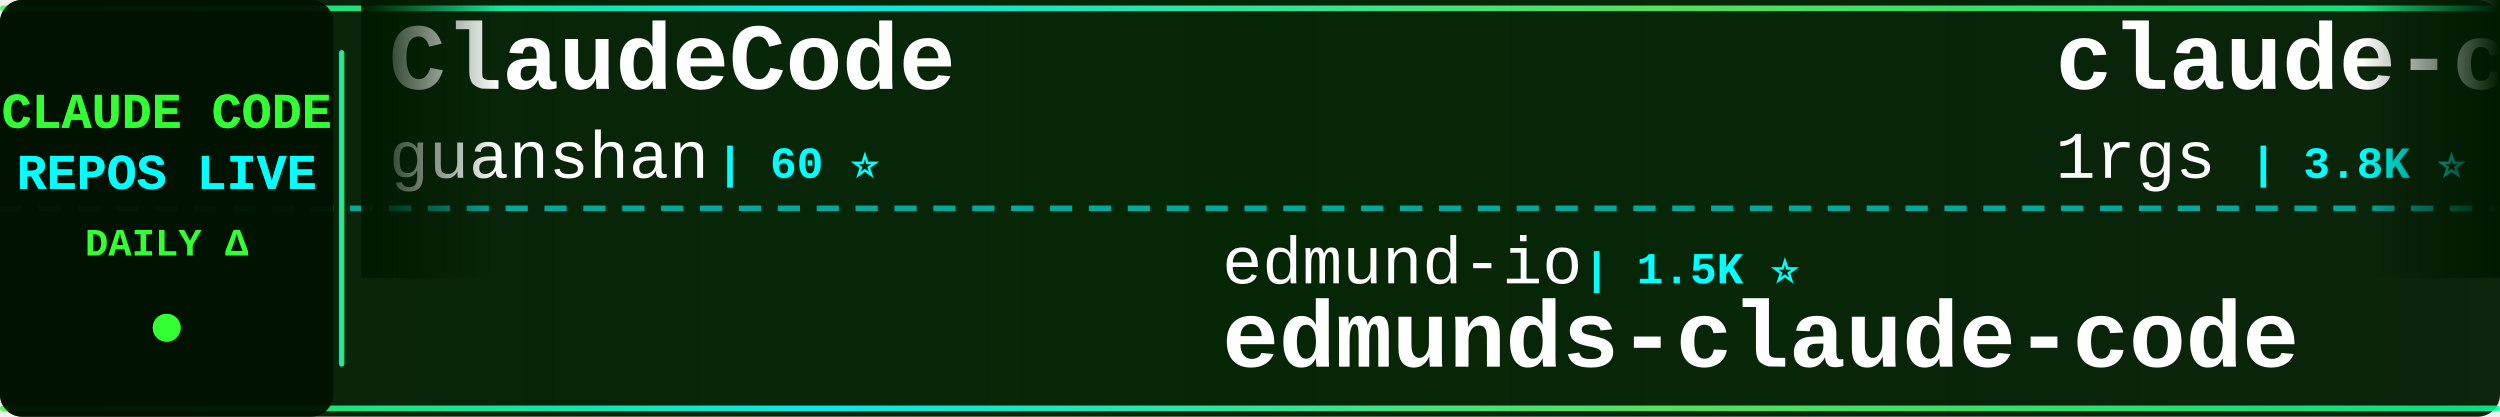
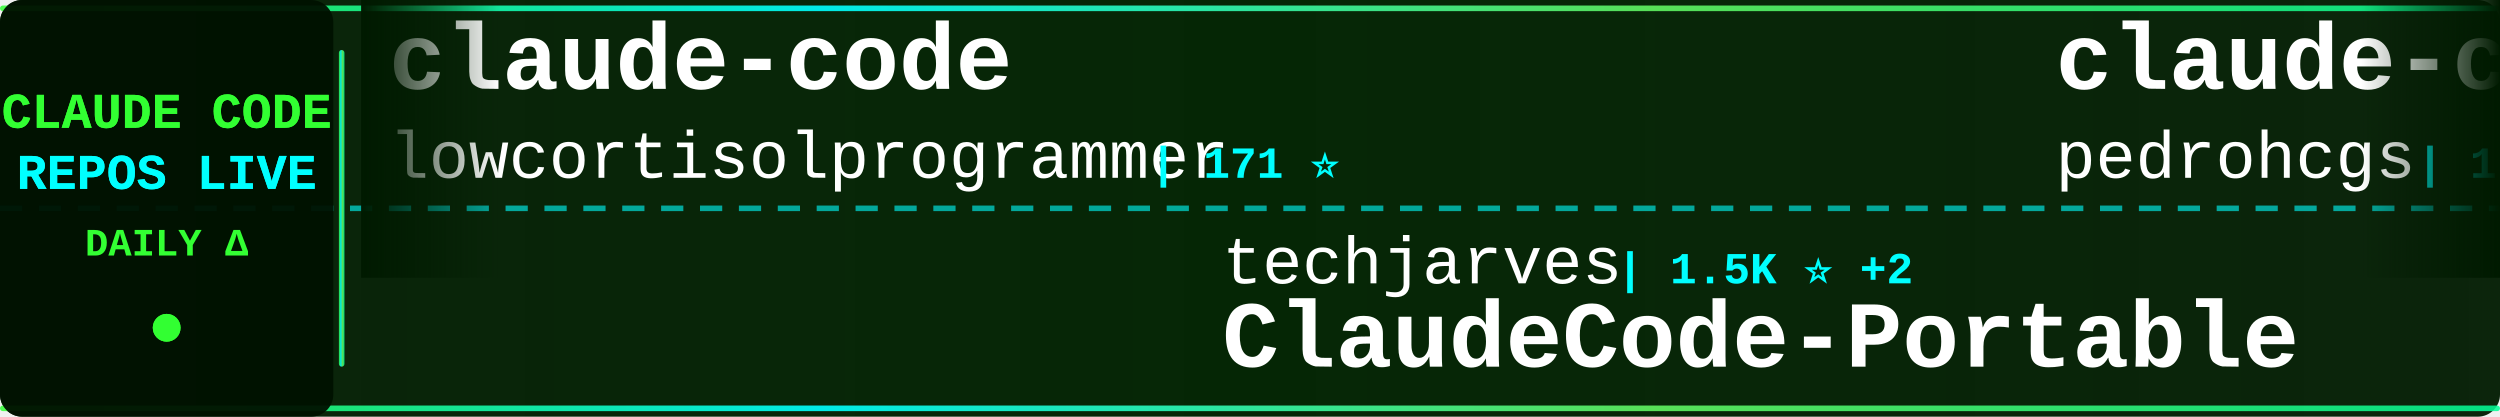
<svg xmlns="http://www.w3.org/2000/svg" width="900" height="150">
  <defs>
    <linearGradient id="tickerBg" x1="0%" y1="0%" x2="100%" y2="0%">
      <stop offset="0%" style="stop-color:#001a00;stop-opacity:0.95" />
      <stop offset="50%" style="stop-color:#002200;stop-opacity:0.98" />
      <stop offset="100%" style="stop-color:#001a00;stop-opacity:0.95" />
    </linearGradient>
    <linearGradient id="borderGrad" x1="0%" y1="0%" x2="100%" y2="0%">
      <stop offset="0%" style="stop-color:#33ff33;stop-opacity:0.85">
        <animate attributeName="stop-opacity" values="0.85;1;0.85" dur="2s" repeatCount="indefinite" />
      </stop>
      <stop offset="33%" style="stop-color:#00ffff;stop-opacity:0.9">
        <animate attributeName="stop-opacity" values="0.9;1;0.9" dur="2.2s" repeatCount="indefinite" />
      </stop>
      <stop offset="66%" style="stop-color:#66ff66;stop-opacity:0.85">
        <animate attributeName="stop-opacity" values="0.85;1;0.85" dur="1.8s" repeatCount="indefinite" />
      </stop>
      <stop offset="100%" style="stop-color:#00ff99;stop-opacity:0.85">
        <animate attributeName="stop-opacity" values="0.85;1;0.85" dur="2s" repeatCount="indefinite" />
      </stop>
    </linearGradient>
    <filter id="textGlow">
      <feGaussianBlur stdDeviation="0.1" result="coloredBlur" />
      <feMerge>
        <feMergeNode in="coloredBlur" />
        <feMergeNode in="SourceGraphic" />
      </feMerge>
    </filter>
    <filter id="metricGlow">
      <feGaussianBlur stdDeviation="0.2" result="coloredBlur" />
      <feMerge>
        <feMergeNode in="coloredBlur" />
        <feMergeNode in="SourceGraphic" />
      </feMerge>
    </filter>
    <linearGradient id="leftFade" x1="0%" y1="0%" x2="100%" y2="0%">
      <stop offset="0%" style="stop-color:#001a00;stop-opacity:1" />
      <stop offset="100%" style="stop-color:#001a00;stop-opacity:0" />
    </linearGradient>
    <linearGradient id="rightFade" x1="0%" y1="0%" x2="100%" y2="0%">
      <stop offset="0%" style="stop-color:#001a00;stop-opacity:0" />
      <stop offset="100%" style="stop-color:#001a00;stop-opacity:1" />
    </linearGradient>
  </defs>
  <rect width="900" height="150" fill="url(#tickerBg)" rx="8" />
  <rect x="0" y="2" width="900" height="2" fill="url(#borderGrad)" rx="1" />
  <rect x="0" y="146" width="900" height="2" fill="url(#borderGrad)" rx="1" />
  <line x1="0" y1="75" x2="900" y2="75" stroke="#00ffff" stroke-width="2" stroke-dasharray="8 6" opacity="0.6" />
  <rect x="0" y="0" width="120" height="150" fill="#001100" opacity="0.95" rx="8" />
  <text x="60" y="46" font-family="'Courier New', monospace" font-size="18" font-weight="bold" fill="#33ff33" text-anchor="middle" filter="url(#textGlow)">
    CLAUDE CODE
  </text>
  <text x="60" y="68" font-family="'Courier New', monospace" font-size="18" font-weight="bold" fill="#00ffff" text-anchor="middle" filter="url(#textGlow)">
    REPOS LIVE
  </text>
  <text x="60" y="92" font-family="'Courier New', monospace" font-size="14" font-weight="bold" fill="#33ff33" text-anchor="middle">
    DAILY Δ
  </text>
  <circle cx="60" cy="118" r="5" fill="#33ff33" filter="url(#metricGlow)">
    <animate attributeName="r" values="4;6;4" dur="1.5s" repeatCount="indefinite" />
    <animate attributeName="opacity" values="0.6;1;0.6" dur="1.5s" repeatCount="indefinite" />
  </circle>
  <rect x="122" y="18" width="2" height="114" fill="url(#borderGrad)" rx="1" />
  <clipPath id="tickerClip">
    <rect x="130" y="0" width="770" height="150" />
  </clipPath>
  <g clip-path="url(#tickerClip)">
    <g id="tickerItems">
      <animateTransform attributeName="transform" attributeType="XML" type="translate" from="0 0" to="-3000 0" dur="54s" repeatCount="indefinite" />
      <g transform="translate(0, 0)">
-         <text x="140" y="32" font-family="'Courier New', monospace" font-size="34" font-weight="bold" fill="#ffffff">ClaudeCode</text>
-         <text x="140" y="64" font-family="'Courier New', monospace" font-size="24" font-weight="normal" fill="#ffffff" opacity="1.0">guanshan</text>
-         <text x="258" y="64" font-family="'Courier New', monospace" font-size="16" font-weight="bold" fill="#00ffff"> | 60 ⭐</text>
+         <text x="140" y="32" font-family="'Courier New', monospace" font-size="34" font-weight="bold" fill="#ffffff">claude-code</text>
+         <text x="140" y="64" font-family="'Courier New', monospace" font-size="24" font-weight="normal" fill="#ffffff" opacity="1.0">lowcortisolprogrammer</text>
+         <text x="414" y="64" font-family="'Courier New', monospace" font-size="16" font-weight="bold" fill="#00ffff"> | 171 ⭐</text>
      </g>
      <g transform="translate(300, 0)">
-         <text x="140" y="102" font-family="'Courier New', monospace" font-size="24" font-weight="normal" fill="#ffffff" opacity="1.0">edmund-io</text>
-         <text x="270" y="102" font-family="'Courier New', monospace" font-size="16" font-weight="bold" fill="#00ffff"> | 1.5K ⭐</text>
-         <text x="140" y="132" font-family="'Courier New', monospace" font-size="34" font-weight="bold" fill="#ffffff">edmunds-claude-code</text>
+         <text x="140" y="102" font-family="'Courier New', monospace" font-size="24" font-weight="normal" fill="#ffffff" opacity="1.0">techjarves</text>
+         <text x="282" y="102" font-family="'Courier New', monospace" font-size="16" font-weight="bold" fill="#00ffff"> | 1.5K ⭐ +2</text>
+         <text x="140" y="132" font-family="'Courier New', monospace" font-size="34" font-weight="bold" fill="#ffffff">ClaudeCode-Portable</text>
      </g>
      <g transform="translate(600, 0)">
-         <text x="140" y="32" font-family="'Courier New', monospace" font-size="34" font-weight="bold" fill="#ffffff">claude-code-proxy</text>
-         <text x="140" y="64" font-family="'Courier New', monospace" font-size="24" font-weight="normal" fill="#ffffff" opacity="1.0">1rgs</text>
-         <text x="210" y="64" font-family="'Courier New', monospace" font-size="16" font-weight="bold" fill="#00ffff"> | 3.8K ⭐</text>
+         <text x="140" y="32" font-family="'Courier New', monospace" font-size="34" font-weight="bold" fill="#ffffff">claude-code-my-workflow</text>
+         <text x="140" y="64" font-family="'Courier New', monospace" font-size="24" font-weight="normal" fill="#ffffff" opacity="1.0">pedrohcgs</text>
+         <text x="270" y="64" font-family="'Courier New', monospace" font-size="16" font-weight="bold" fill="#00ffff"> | 1.6K ⭐</text>
      </g>
      <g transform="translate(900, 0)">
-         <text x="140" y="102" font-family="'Courier New', monospace" font-size="24" font-weight="normal" fill="#ffffff" opacity="1.0">https-deeplearning-ai</text>
-         <text x="414" y="102" font-family="'Courier New', monospace" font-size="16" font-weight="bold" fill="#00ffff"> | 554 ⭐</text>
-         <text x="140" y="132" font-family="'Courier New', monospace" font-size="34" font-weight="bold" fill="#ffffff">sc-claude-code-files</text>
+         <text x="140" y="102" font-family="'Courier New', monospace" font-size="24" font-weight="normal" fill="#ffffff" opacity="1.0">zebbern</text>
+         <text x="246" y="102" font-family="'Courier New', monospace" font-size="16" font-weight="bold" fill="#00ffff"> | 4.6K ⭐</text>
+         <text x="140" y="132" font-family="'Courier New', monospace" font-size="34" font-weight="bold" fill="#ffffff">claude-code-guide</text>
      </g>
      <g transform="translate(1200, 0)">
-         <text x="140" y="32" font-family="'Courier New', monospace" font-size="34" font-weight="bold" fill="#ffffff">everything-claude-code-z...</text>
-         <text x="140" y="64" font-family="'Courier New', monospace" font-size="24" font-weight="normal" fill="#ffffff" opacity="1.0">xu-xiang</text>
-         <text x="258" y="64" font-family="'Courier New', monospace" font-size="16" font-weight="bold" fill="#00ffff"> | 2.0K ⭐</text>
+         <text x="140" y="32" font-family="'Courier New', monospace" font-size="34" font-weight="bold" fill="#ffffff">arcads-claude-code</text>
+         <text x="140" y="64" font-family="'Courier New', monospace" font-size="24" font-weight="normal" fill="#ffffff" opacity="1.0">krusemediallc</text>
+         <text x="318" y="64" font-family="'Courier New', monospace" font-size="16" font-weight="bold" fill="#00ffff"> | 1.6K ⭐ +1</text>
      </g>
      <g transform="translate(1500, 0)">
-         <text x="140" y="102" font-family="'Courier New', monospace" font-size="24" font-weight="normal" fill="#ffffff" opacity="1.0">mehmoodosman</text>
-         <text x="306" y="102" font-family="'Courier New', monospace" font-size="16" font-weight="bold" fill="#00ffff"> | 173 ⭐</text>
+         <text x="140" y="102" font-family="'Courier New', monospace" font-size="24" font-weight="normal" fill="#ffffff" opacity="1.0">777genius</text>
+         <text x="270" y="102" font-family="'Courier New', monospace" font-size="16" font-weight="bold" fill="#00ffff"> | 932 ⭐</text>
+         <text x="140" y="132" font-family="'Courier New', monospace" font-size="34" font-weight="bold" fill="#ffffff">claude-code-source-code</text>
+       </g>
+       <g transform="translate(1800, 0)">
+         <text x="140" y="32" font-family="'Courier New', monospace" font-size="34" font-weight="bold" fill="#ffffff">claude-code-prompts</text>
+         <text x="140" y="64" font-family="'Courier New', monospace" font-size="24" font-weight="normal" fill="#ffffff" opacity="1.0">repowise-dev</text>
+         <text x="306" y="64" font-family="'Courier New', monospace" font-size="16" font-weight="bold" fill="#00ffff"> | 1.2K ⭐</text>
+       </g>
+       <g transform="translate(2100, 0)">
+         <text x="140" y="102" font-family="'Courier New', monospace" font-size="24" font-weight="normal" fill="#ffffff" opacity="1.0">jarmuine</text>
+         <text x="258" y="102" font-family="'Courier New', monospace" font-size="16" font-weight="bold" fill="#00ffff"> | 2.3K ⭐</text>
        <text x="140" y="132" font-family="'Courier New', monospace" font-size="34" font-weight="bold" fill="#ffffff">claude-code</text>
      </g>
-       <g transform="translate(1800, 0)">
-         <text x="140" y="32" font-family="'Courier New', monospace" font-size="34" font-weight="bold" fill="#ffffff">claude-code-best-practic...</text>
-         <text x="140" y="64" font-family="'Courier New', monospace" font-size="24" font-weight="normal" fill="#ffffff" opacity="1.0">shanraisshan</text>
-         <text x="306" y="64" font-family="'Courier New', monospace" font-size="16" font-weight="bold" fill="#00ffff"> | 67.0K ⭐ +8</text>
-       </g>
-       <g transform="translate(2100, 0)">
-         <text x="140" y="102" font-family="'Courier New', monospace" font-size="24" font-weight="normal" fill="#ffffff" opacity="1.0">Chachamaru127</text>
-         <text x="318" y="102" font-family="'Courier New', monospace" font-size="16" font-weight="bold" fill="#00ffff"> | 3.1K ⭐</text>
-         <text x="140" y="132" font-family="'Courier New', monospace" font-size="34" font-weight="bold" fill="#ffffff">claude-code-harness</text>
-       </g>
      <g transform="translate(2400, 0)">
-         <text x="140" y="32" font-family="'Courier New', monospace" font-size="34" font-weight="bold" fill="#ffffff">claude-code-spec-workflo...</text>
-         <text x="140" y="64" font-family="'Courier New', monospace" font-size="24" font-weight="normal" fill="#ffffff" opacity="1.0">Pimzino</text>
-         <text x="246" y="64" font-family="'Courier New', monospace" font-size="16" font-weight="bold" fill="#00ffff"> | 3.9K ⭐</text>
+         <text x="140" y="32" font-family="'Courier New', monospace" font-size="34" font-weight="bold" fill="#ffffff">claude-code-base-action</text>
+         <text x="140" y="64" font-family="'Courier New', monospace" font-size="24" font-weight="normal" fill="#ffffff" opacity="1.0">anthropics</text>
+         <text x="282" y="64" font-family="'Courier New', monospace" font-size="16" font-weight="bold" fill="#00ffff"> | 994 ⭐</text>
      </g>
      <g transform="translate(2700, 0)">
-         <text x="140" y="102" font-family="'Courier New', monospace" font-size="24" font-weight="normal" fill="#ffffff" opacity="1.0">disler</text>
-         <text x="234" y="102" font-family="'Courier New', monospace" font-size="16" font-weight="bold" fill="#00ffff"> | 1.7K ⭐</text>
-         <text x="140" y="132" font-family="'Courier New', monospace" font-size="34" font-weight="bold" fill="#ffffff">pi-vs-claude-code</text>
+         <text x="140" y="102" font-family="'Courier New', monospace" font-size="24" font-weight="normal" fill="#ffffff" opacity="1.0">Cranot</text>
+         <text x="234" y="102" font-family="'Courier New', monospace" font-size="16" font-weight="bold" fill="#00ffff"> | 2.9K ⭐</text>
+         <text x="140" y="132" font-family="'Courier New', monospace" font-size="34" font-weight="bold" fill="#ffffff">claude-code-guide</text>
      </g>
      <g transform="translate(3000, 0)">
-         <text x="140" y="32" font-family="'Courier New', monospace" font-size="34" font-weight="bold" fill="#ffffff">ClaudeCode</text>
-         <text x="140" y="64" font-family="'Courier New', monospace" font-size="24" font-weight="normal" fill="#ffffff" opacity="1.0">guanshan</text>
-         <text x="258" y="64" font-family="'Courier New', monospace" font-size="16" font-weight="bold" fill="#00ffff"> | 60 ⭐</text>
+         <text x="140" y="32" font-family="'Courier New', monospace" font-size="34" font-weight="bold" fill="#ffffff">claude-code</text>
+         <text x="140" y="64" font-family="'Courier New', monospace" font-size="24" font-weight="normal" fill="#ffffff" opacity="1.0">lowcortisolprogrammer</text>
+         <text x="414" y="64" font-family="'Courier New', monospace" font-size="16" font-weight="bold" fill="#00ffff"> | 171 ⭐</text>
      </g>
      <g transform="translate(3300, 0)">
-         <text x="140" y="102" font-family="'Courier New', monospace" font-size="24" font-weight="normal" fill="#ffffff" opacity="1.0">edmund-io</text>
-         <text x="270" y="102" font-family="'Courier New', monospace" font-size="16" font-weight="bold" fill="#00ffff"> | 1.5K ⭐</text>
-         <text x="140" y="132" font-family="'Courier New', monospace" font-size="34" font-weight="bold" fill="#ffffff">edmunds-claude-code</text>
+         <text x="140" y="102" font-family="'Courier New', monospace" font-size="24" font-weight="normal" fill="#ffffff" opacity="1.0">techjarves</text>
+         <text x="282" y="102" font-family="'Courier New', monospace" font-size="16" font-weight="bold" fill="#00ffff"> | 1.5K ⭐ +2</text>
+         <text x="140" y="132" font-family="'Courier New', monospace" font-size="34" font-weight="bold" fill="#ffffff">ClaudeCode-Portable</text>
      </g>
      <g transform="translate(3600, 0)">
-         <text x="140" y="32" font-family="'Courier New', monospace" font-size="34" font-weight="bold" fill="#ffffff">claude-code-proxy</text>
-         <text x="140" y="64" font-family="'Courier New', monospace" font-size="24" font-weight="normal" fill="#ffffff" opacity="1.0">1rgs</text>
-         <text x="210" y="64" font-family="'Courier New', monospace" font-size="16" font-weight="bold" fill="#00ffff"> | 3.8K ⭐</text>
+         <text x="140" y="32" font-family="'Courier New', monospace" font-size="34" font-weight="bold" fill="#ffffff">claude-code-my-workflow</text>
+         <text x="140" y="64" font-family="'Courier New', monospace" font-size="24" font-weight="normal" fill="#ffffff" opacity="1.0">pedrohcgs</text>
+         <text x="270" y="64" font-family="'Courier New', monospace" font-size="16" font-weight="bold" fill="#00ffff"> | 1.6K ⭐</text>
      </g>
      <g transform="translate(3900, 0)">
-         <text x="140" y="102" font-family="'Courier New', monospace" font-size="24" font-weight="normal" fill="#ffffff" opacity="1.0">https-deeplearning-ai</text>
-         <text x="414" y="102" font-family="'Courier New', monospace" font-size="16" font-weight="bold" fill="#00ffff"> | 554 ⭐</text>
-         <text x="140" y="132" font-family="'Courier New', monospace" font-size="34" font-weight="bold" fill="#ffffff">sc-claude-code-files</text>
+         <text x="140" y="102" font-family="'Courier New', monospace" font-size="24" font-weight="normal" fill="#ffffff" opacity="1.0">zebbern</text>
+         <text x="246" y="102" font-family="'Courier New', monospace" font-size="16" font-weight="bold" fill="#00ffff"> | 4.6K ⭐</text>
+         <text x="140" y="132" font-family="'Courier New', monospace" font-size="34" font-weight="bold" fill="#ffffff">claude-code-guide</text>
      </g>
    </g>
  </g>
  <rect x="130" y="0" width="50" height="100" fill="url(#leftFade)" />
  <rect x="850" y="0" width="50" height="100" fill="url(#rightFade)" />
</svg>
